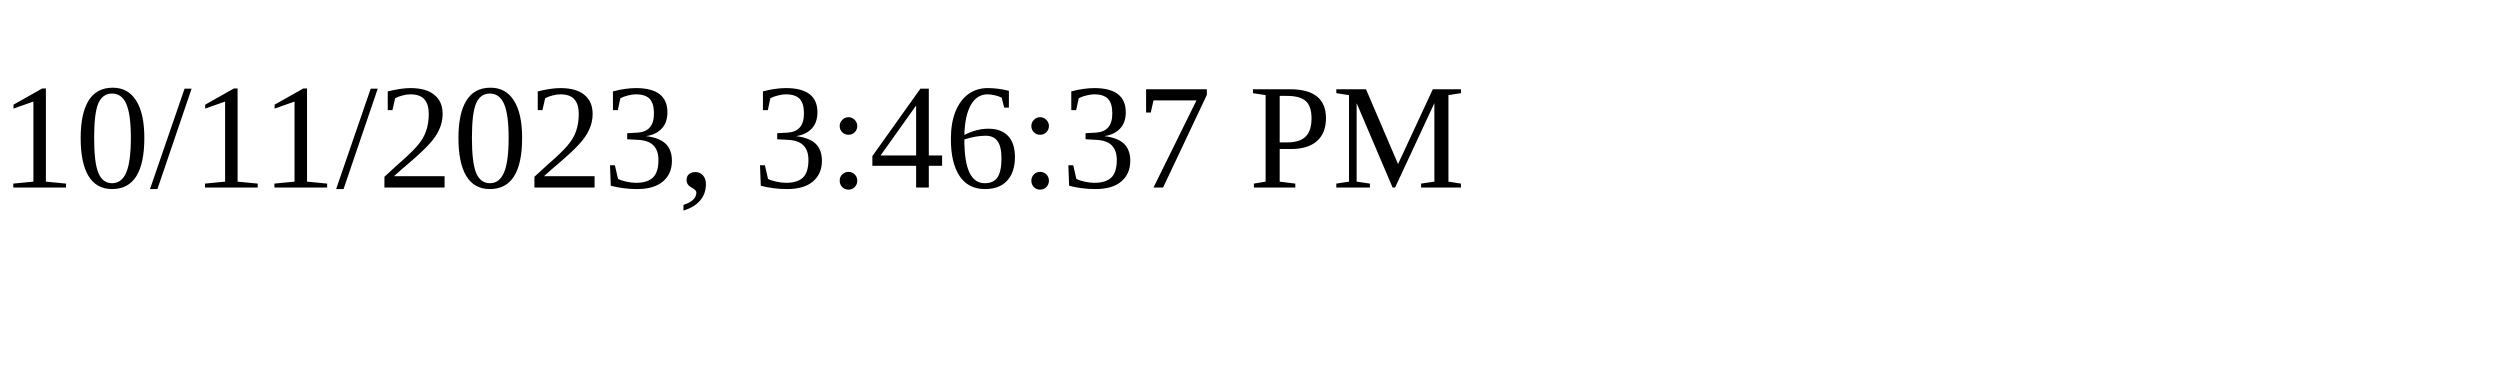
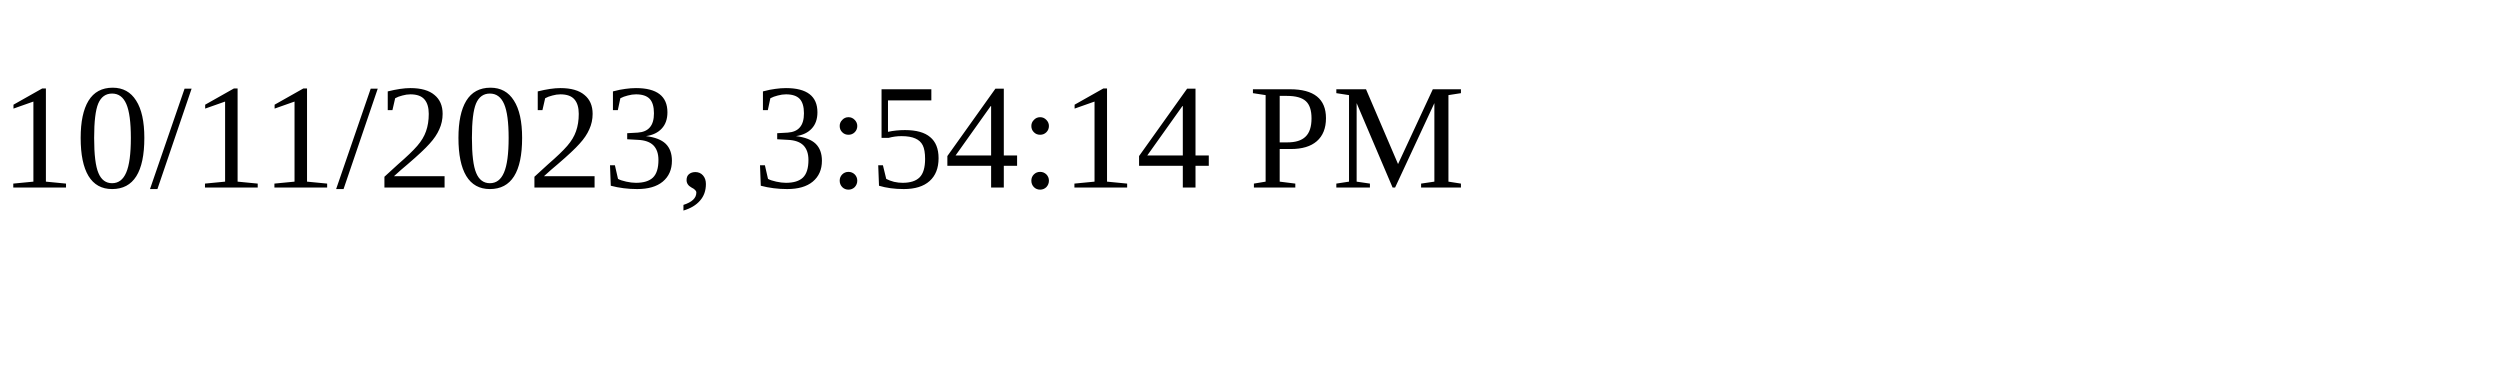
<svg xmlns="http://www.w3.org/2000/svg" height="30" width="200">
-   <text x="0" y="15">10/11/2023, 3:46:37 PM</text>
+   <text x="0" y="15">10/11/2023, 3:54:14 PM</text>
</svg>
